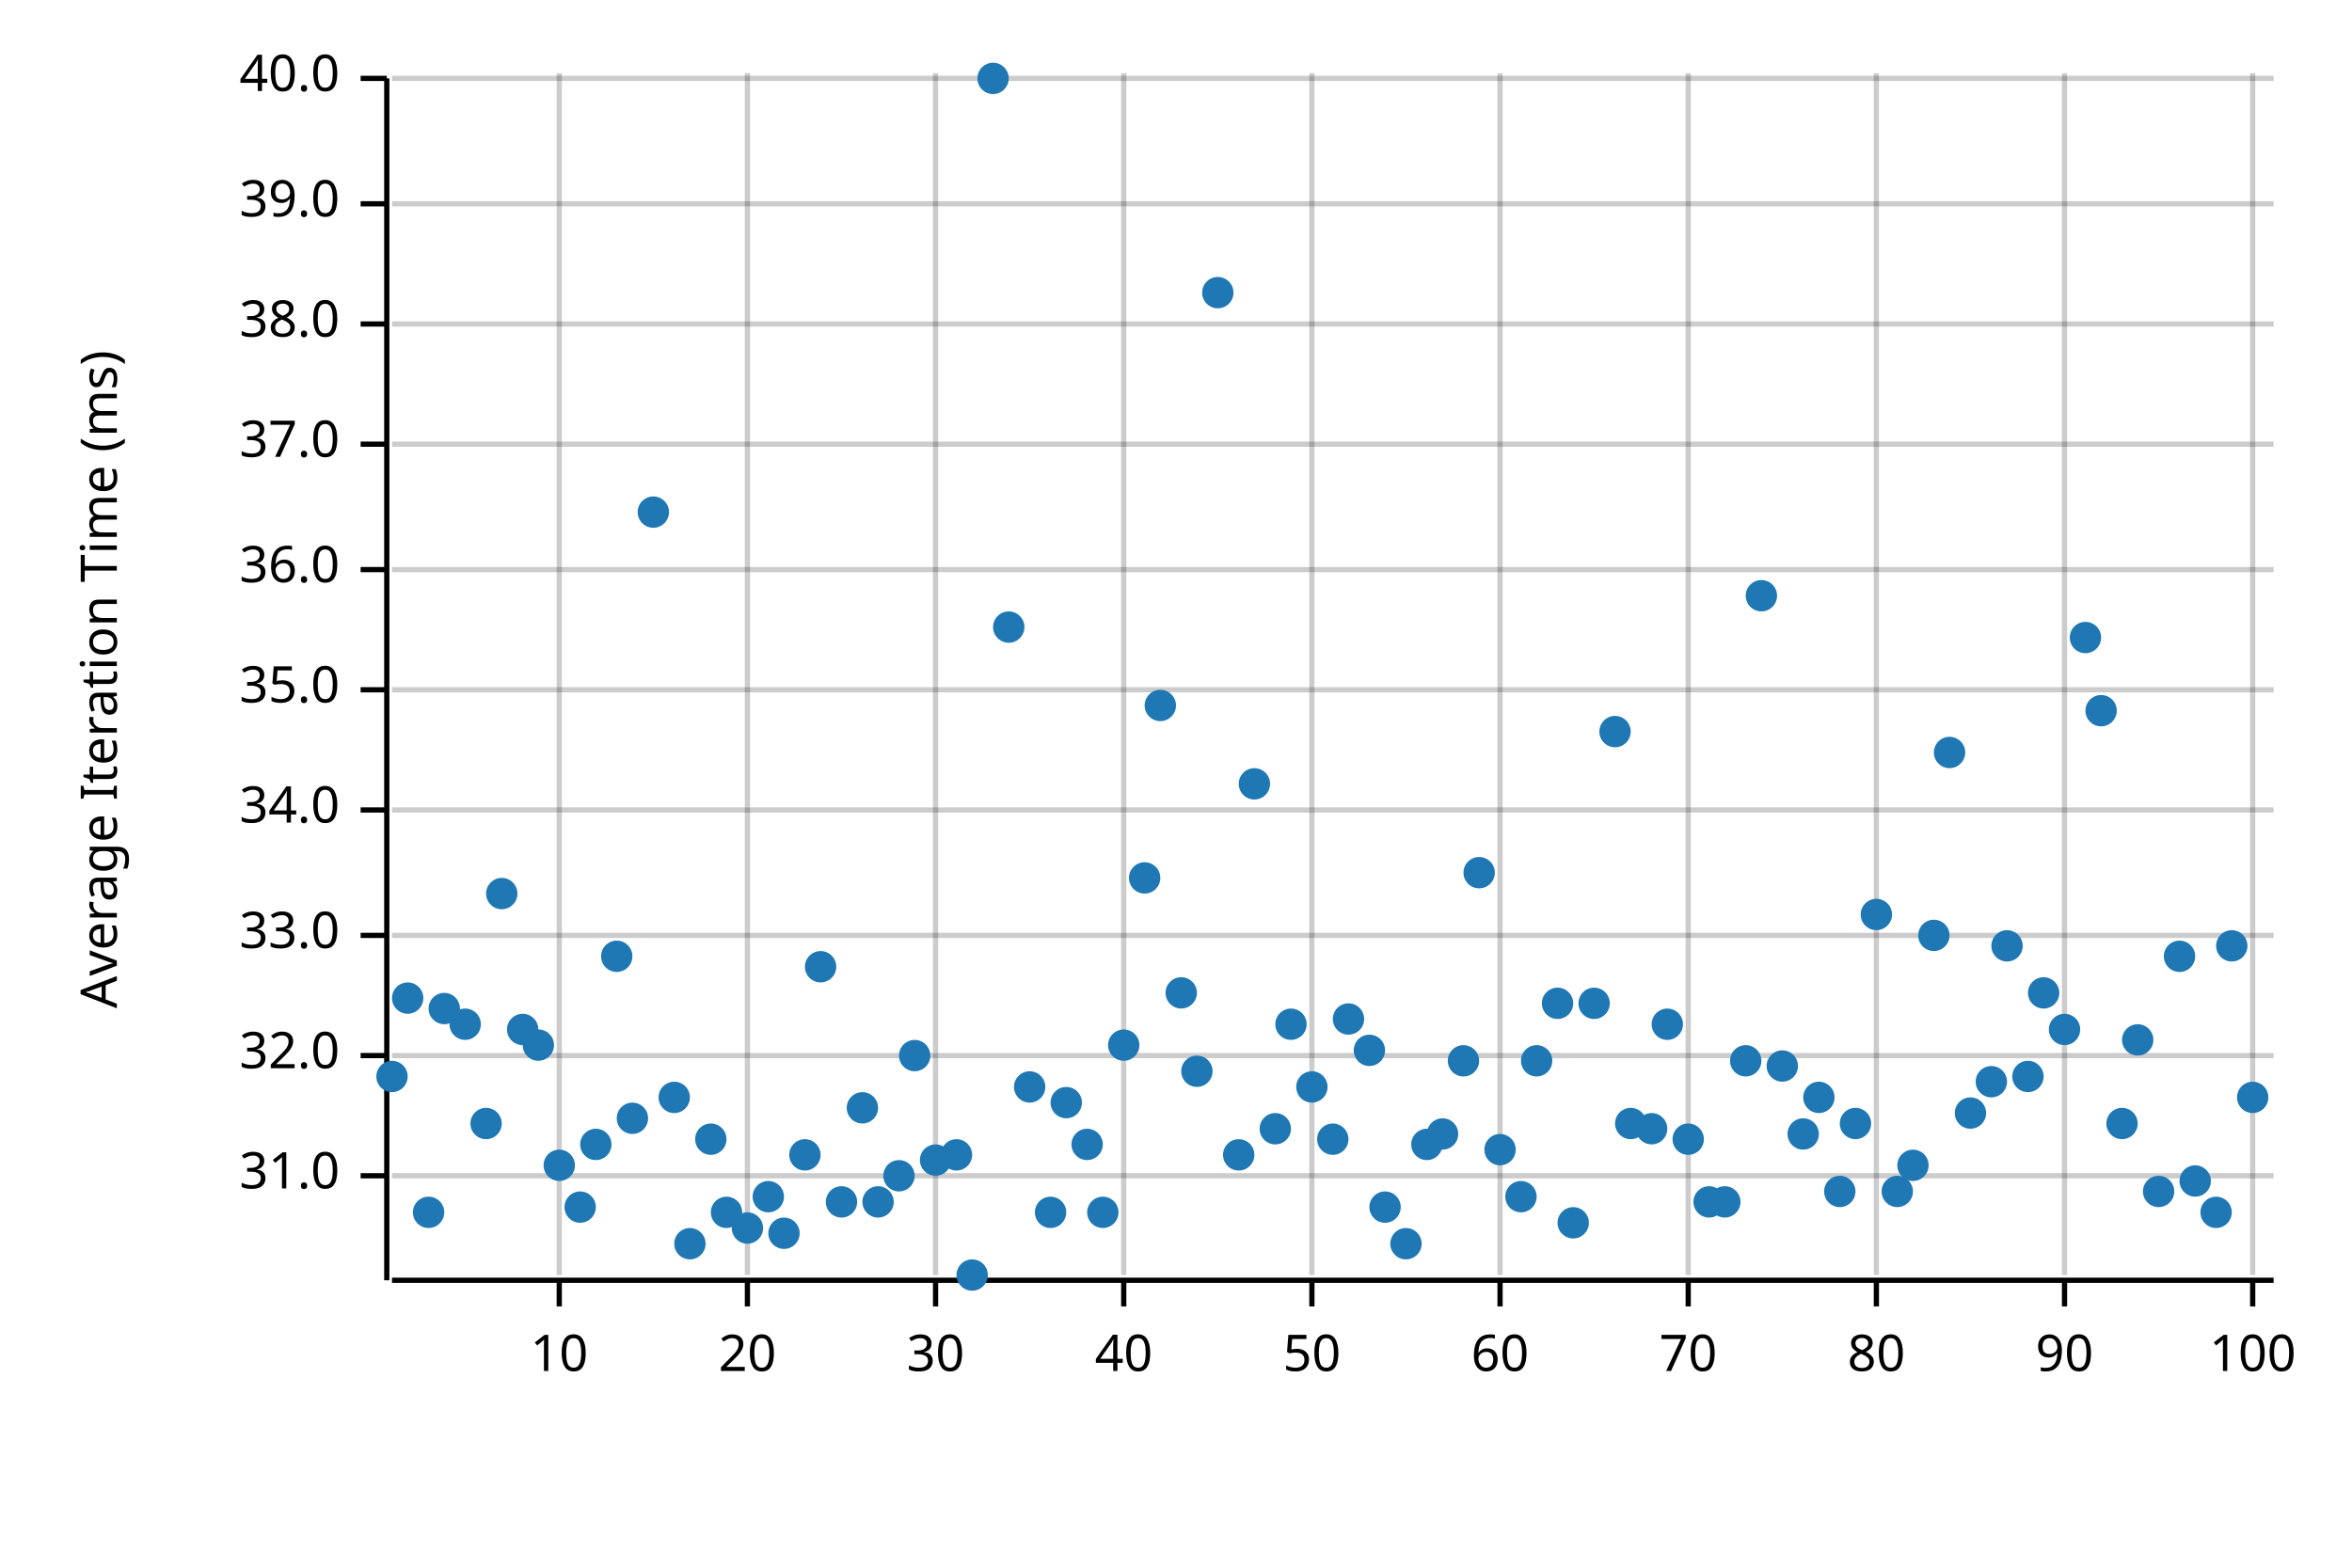
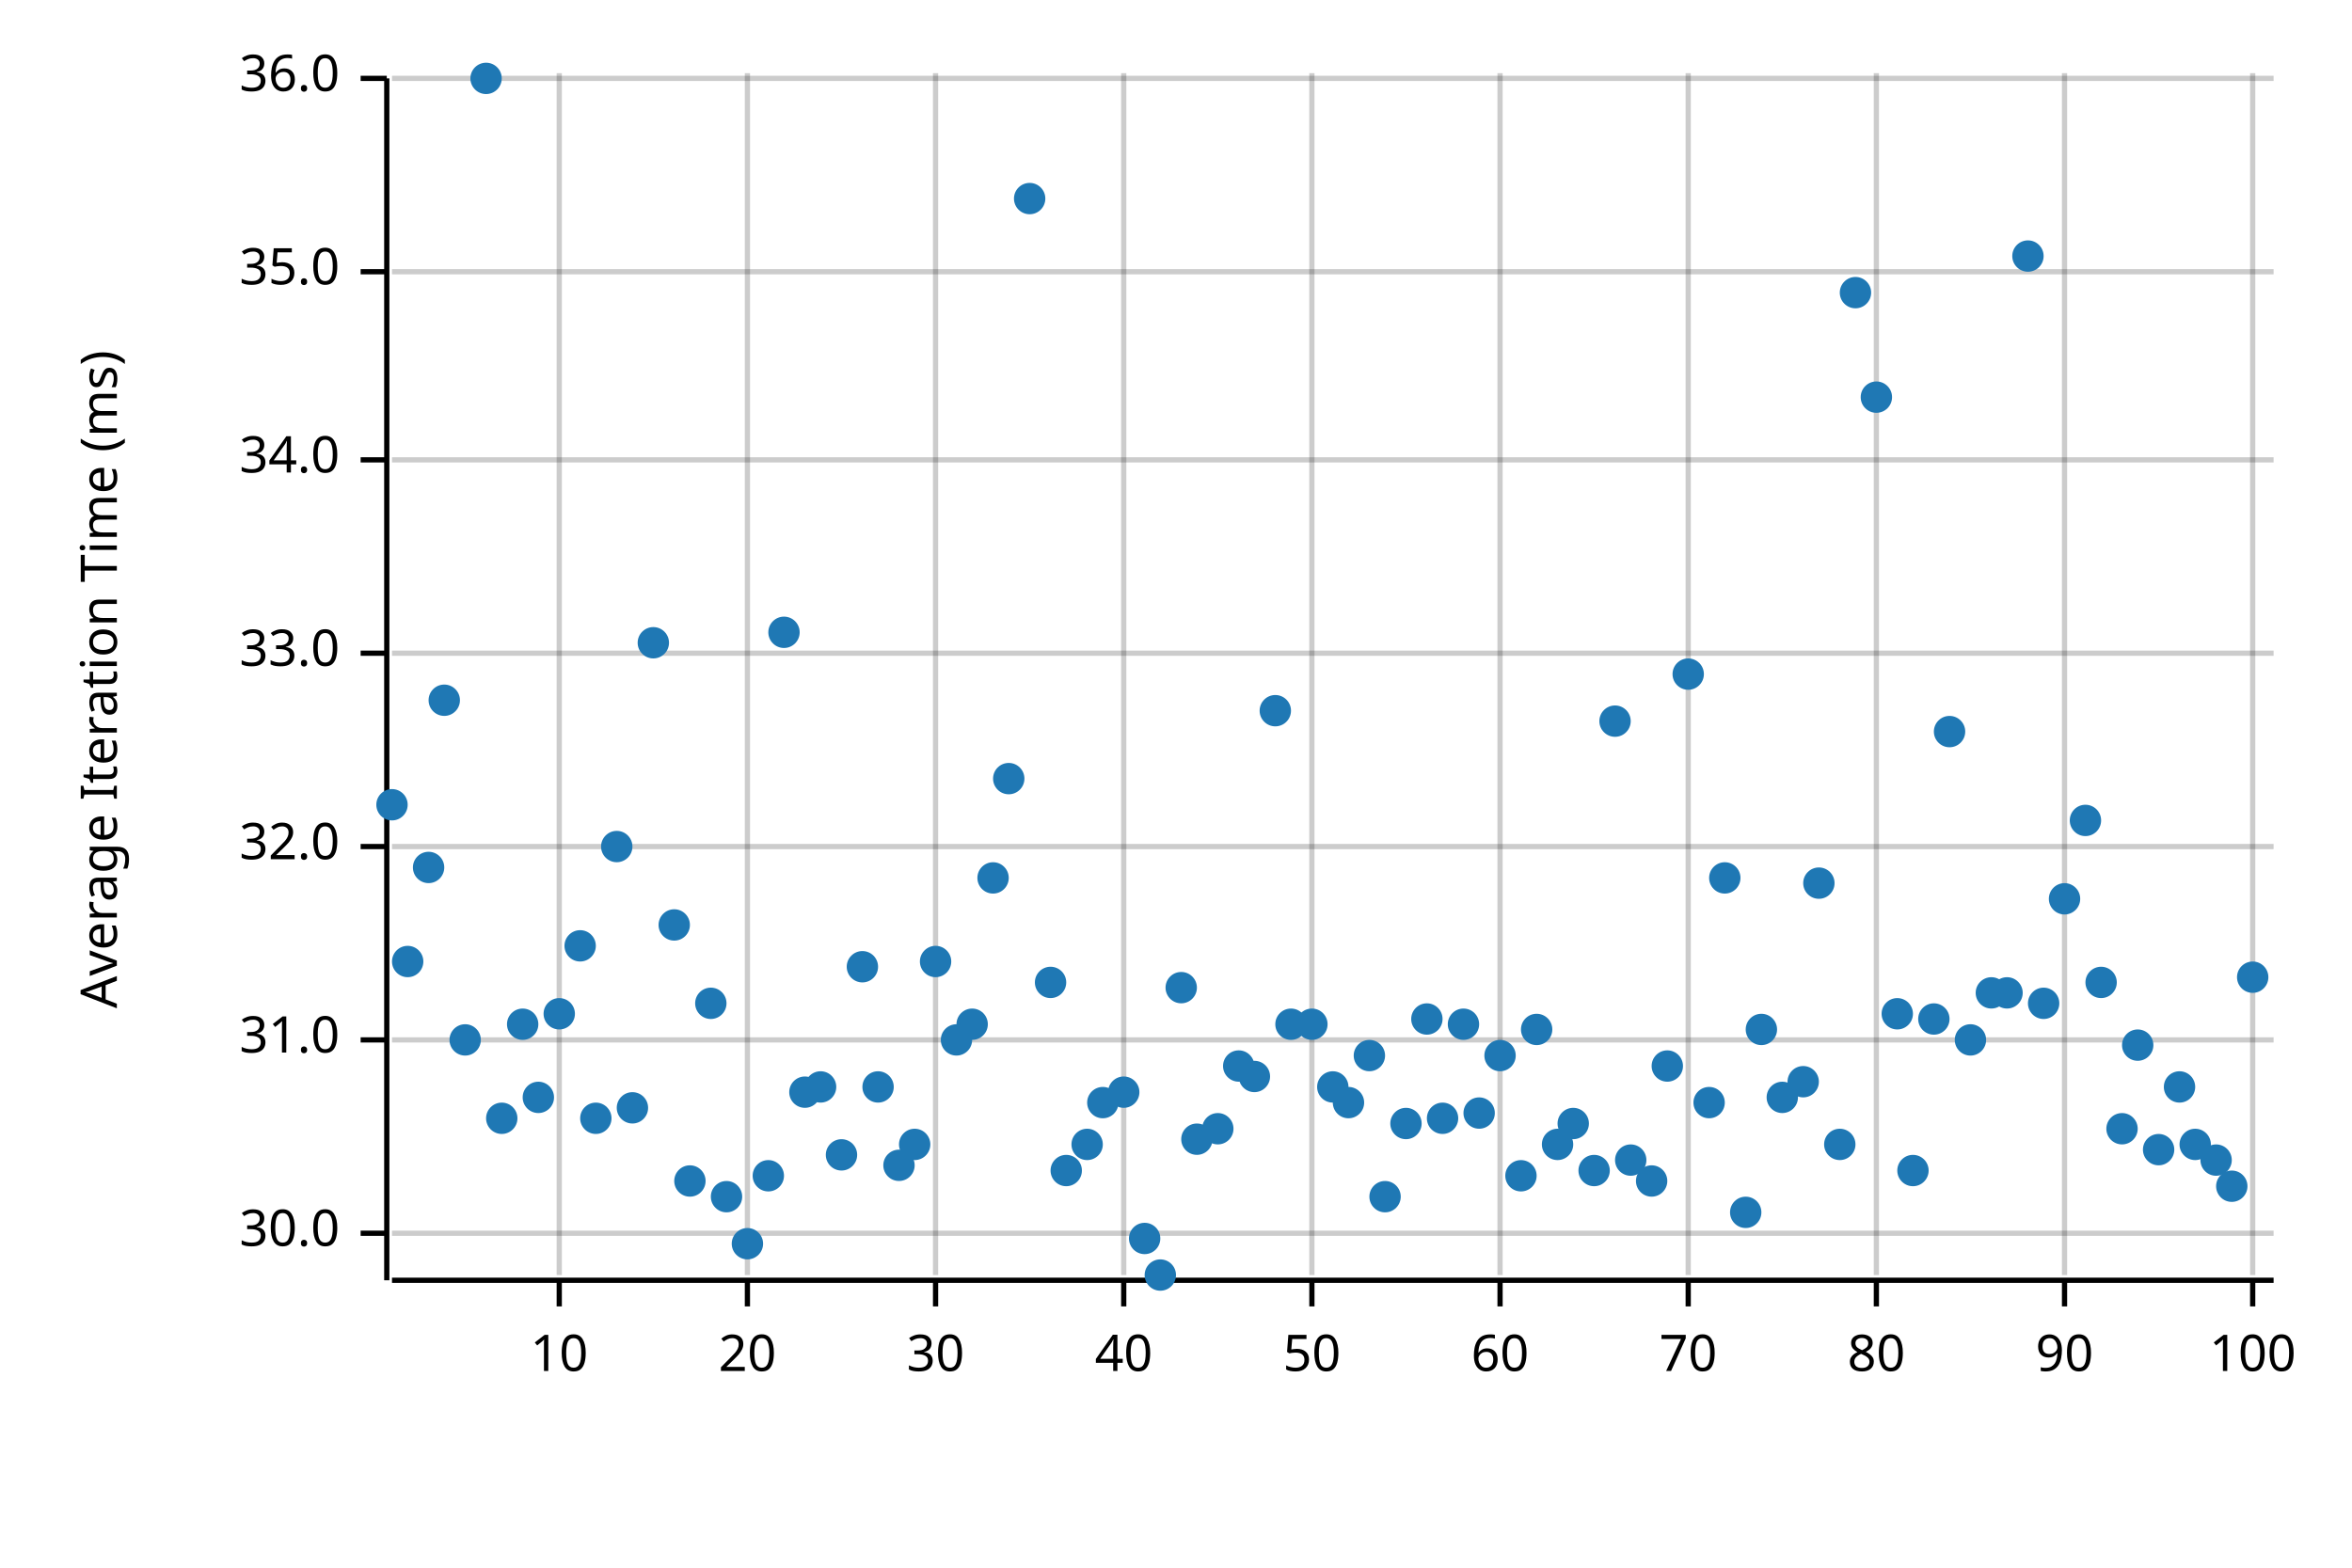
<svg xmlns="http://www.w3.org/2000/svg" width="450" height="300" viewBox="0 0 450 300">
  <text x="15" y="130" dy="0.76em" text-anchor="middle" font-family="sans-serif" font-size="9.677" opacity="1" fill="#000000" transform="rotate(270, 15, 130)">
Average Iteration Time (ms)
</text>
  <line opacity="0.2" stroke="#000000" stroke-width="1" x1="107" y1="244" x2="107" y2="14" />
  <line opacity="0.2" stroke="#000000" stroke-width="1" x1="143" y1="244" x2="143" y2="14" />
  <line opacity="0.2" stroke="#000000" stroke-width="1" x1="179" y1="244" x2="179" y2="14" />
  <line opacity="0.2" stroke="#000000" stroke-width="1" x1="215" y1="244" x2="215" y2="14" />
  <line opacity="0.2" stroke="#000000" stroke-width="1" x1="251" y1="244" x2="251" y2="14" />
  <line opacity="0.2" stroke="#000000" stroke-width="1" x1="287" y1="244" x2="287" y2="14" />
  <line opacity="0.2" stroke="#000000" stroke-width="1" x1="323" y1="244" x2="323" y2="14" />
  <line opacity="0.2" stroke="#000000" stroke-width="1" x1="359" y1="244" x2="359" y2="14" />
  <line opacity="0.2" stroke="#000000" stroke-width="1" x1="395" y1="244" x2="395" y2="14" />
  <line opacity="0.2" stroke="#000000" stroke-width="1" x1="431" y1="244" x2="431" y2="14" />
-   <line opacity="0.2" stroke="#000000" stroke-width="1" x1="75" y1="225" x2="435" y2="225" />
-   <line opacity="0.2" stroke="#000000" stroke-width="1" x1="75" y1="202" x2="435" y2="202" />
-   <line opacity="0.2" stroke="#000000" stroke-width="1" x1="75" y1="179" x2="435" y2="179" />
-   <line opacity="0.2" stroke="#000000" stroke-width="1" x1="75" y1="155" x2="435" y2="155" />
-   <line opacity="0.2" stroke="#000000" stroke-width="1" x1="75" y1="132" x2="435" y2="132" />
-   <line opacity="0.2" stroke="#000000" stroke-width="1" x1="75" y1="109" x2="435" y2="109" />
-   <line opacity="0.2" stroke="#000000" stroke-width="1" x1="75" y1="85" x2="435" y2="85" />
-   <line opacity="0.2" stroke="#000000" stroke-width="1" x1="75" y1="62" x2="435" y2="62" />
-   <line opacity="0.2" stroke="#000000" stroke-width="1" x1="75" y1="39" x2="435" y2="39" />
+   <line opacity="0.2" stroke="#000000" stroke-width="1" x1="75" y1="236" x2="435" y2="236" />
+   <line opacity="0.2" stroke="#000000" stroke-width="1" x1="75" y1="199" x2="435" y2="199" />
+   <line opacity="0.2" stroke="#000000" stroke-width="1" x1="75" y1="162" x2="435" y2="162" />
+   <line opacity="0.2" stroke="#000000" stroke-width="1" x1="75" y1="125" x2="435" y2="125" />
+   <line opacity="0.2" stroke="#000000" stroke-width="1" x1="75" y1="88" x2="435" y2="88" />
+   <line opacity="0.2" stroke="#000000" stroke-width="1" x1="75" y1="52" x2="435" y2="52" />
  <line opacity="0.2" stroke="#000000" stroke-width="1" x1="75" y1="15" x2="435" y2="15" />
  <polyline fill="none" opacity="1" stroke="#000000" stroke-width="1" points="74,15 74,245 " />
-   <text x="65" y="225" dy="0.5ex" text-anchor="end" font-family="sans-serif" font-size="9.677" opacity="1" fill="#000000">
+   <text x="65" y="236" dy="0.5ex" text-anchor="end" font-family="sans-serif" font-size="9.677" opacity="1" fill="#000000">
+ 30.0
+ </text>
+   <polyline fill="none" opacity="1" stroke="#000000" stroke-width="1" points="69,236 74,236 " />
+   <text x="65" y="199" dy="0.5ex" text-anchor="end" font-family="sans-serif" font-size="9.677" opacity="1" fill="#000000">
31.0
</text>
-   <polyline fill="none" opacity="1" stroke="#000000" stroke-width="1" points="69,225 74,225 " />
-   <text x="65" y="202" dy="0.5ex" text-anchor="end" font-family="sans-serif" font-size="9.677" opacity="1" fill="#000000">
+   <polyline fill="none" opacity="1" stroke="#000000" stroke-width="1" points="69,199 74,199 " />
+   <text x="65" y="162" dy="0.5ex" text-anchor="end" font-family="sans-serif" font-size="9.677" opacity="1" fill="#000000">
32.0
</text>
-   <polyline fill="none" opacity="1" stroke="#000000" stroke-width="1" points="69,202 74,202 " />
-   <text x="65" y="179" dy="0.5ex" text-anchor="end" font-family="sans-serif" font-size="9.677" opacity="1" fill="#000000">
+   <polyline fill="none" opacity="1" stroke="#000000" stroke-width="1" points="69,162 74,162 " />
+   <text x="65" y="125" dy="0.5ex" text-anchor="end" font-family="sans-serif" font-size="9.677" opacity="1" fill="#000000">
33.0
</text>
-   <polyline fill="none" opacity="1" stroke="#000000" stroke-width="1" points="69,179 74,179 " />
-   <text x="65" y="155" dy="0.5ex" text-anchor="end" font-family="sans-serif" font-size="9.677" opacity="1" fill="#000000">
+   <polyline fill="none" opacity="1" stroke="#000000" stroke-width="1" points="69,125 74,125 " />
+   <text x="65" y="88" dy="0.5ex" text-anchor="end" font-family="sans-serif" font-size="9.677" opacity="1" fill="#000000">
34.0
</text>
-   <polyline fill="none" opacity="1" stroke="#000000" stroke-width="1" points="69,155 74,155 " />
-   <text x="65" y="132" dy="0.5ex" text-anchor="end" font-family="sans-serif" font-size="9.677" opacity="1" fill="#000000">
+   <polyline fill="none" opacity="1" stroke="#000000" stroke-width="1" points="69,88 74,88 " />
+   <text x="65" y="52" dy="0.5ex" text-anchor="end" font-family="sans-serif" font-size="9.677" opacity="1" fill="#000000">
35.0
</text>
-   <polyline fill="none" opacity="1" stroke="#000000" stroke-width="1" points="69,132 74,132 " />
-   <text x="65" y="109" dy="0.5ex" text-anchor="end" font-family="sans-serif" font-size="9.677" opacity="1" fill="#000000">
+   <polyline fill="none" opacity="1" stroke="#000000" stroke-width="1" points="69,52 74,52 " />
+   <text x="65" y="15" dy="0.5ex" text-anchor="end" font-family="sans-serif" font-size="9.677" opacity="1" fill="#000000">
36.0
- </text>
-   <polyline fill="none" opacity="1" stroke="#000000" stroke-width="1" points="69,109 74,109 " />
-   <text x="65" y="85" dy="0.5ex" text-anchor="end" font-family="sans-serif" font-size="9.677" opacity="1" fill="#000000">
- 37.0
- </text>
-   <polyline fill="none" opacity="1" stroke="#000000" stroke-width="1" points="69,85 74,85 " />
-   <text x="65" y="62" dy="0.5ex" text-anchor="end" font-family="sans-serif" font-size="9.677" opacity="1" fill="#000000">
- 38.0
- </text>
-   <polyline fill="none" opacity="1" stroke="#000000" stroke-width="1" points="69,62 74,62 " />
-   <text x="65" y="39" dy="0.5ex" text-anchor="end" font-family="sans-serif" font-size="9.677" opacity="1" fill="#000000">
- 39.0
- </text>
-   <polyline fill="none" opacity="1" stroke="#000000" stroke-width="1" points="69,39 74,39 " />
-   <text x="65" y="15" dy="0.5ex" text-anchor="end" font-family="sans-serif" font-size="9.677" opacity="1" fill="#000000">
- 40.0
</text>
  <polyline fill="none" opacity="1" stroke="#000000" stroke-width="1" points="69,15 74,15 " />
  <polyline fill="none" opacity="1" stroke="#000000" stroke-width="1" points="75,245 435,245 " />
  <text x="107" y="255" dy="0.76em" text-anchor="middle" font-family="sans-serif" font-size="9.677" opacity="1" fill="#000000">
10
</text>
  <polyline fill="none" opacity="1" stroke="#000000" stroke-width="1" points="107,245 107,250 " />
  <text x="143" y="255" dy="0.76em" text-anchor="middle" font-family="sans-serif" font-size="9.677" opacity="1" fill="#000000">
20
</text>
  <polyline fill="none" opacity="1" stroke="#000000" stroke-width="1" points="143,245 143,250 " />
  <text x="179" y="255" dy="0.76em" text-anchor="middle" font-family="sans-serif" font-size="9.677" opacity="1" fill="#000000">
30
</text>
  <polyline fill="none" opacity="1" stroke="#000000" stroke-width="1" points="179,245 179,250 " />
  <text x="215" y="255" dy="0.76em" text-anchor="middle" font-family="sans-serif" font-size="9.677" opacity="1" fill="#000000">
40
</text>
  <polyline fill="none" opacity="1" stroke="#000000" stroke-width="1" points="215,245 215,250 " />
  <text x="251" y="255" dy="0.76em" text-anchor="middle" font-family="sans-serif" font-size="9.677" opacity="1" fill="#000000">
50
</text>
  <polyline fill="none" opacity="1" stroke="#000000" stroke-width="1" points="251,245 251,250 " />
  <text x="287" y="255" dy="0.76em" text-anchor="middle" font-family="sans-serif" font-size="9.677" opacity="1" fill="#000000">
60
</text>
  <polyline fill="none" opacity="1" stroke="#000000" stroke-width="1" points="287,245 287,250 " />
  <text x="323" y="255" dy="0.76em" text-anchor="middle" font-family="sans-serif" font-size="9.677" opacity="1" fill="#000000">
70
</text>
  <polyline fill="none" opacity="1" stroke="#000000" stroke-width="1" points="323,245 323,250 " />
  <text x="359" y="255" dy="0.76em" text-anchor="middle" font-family="sans-serif" font-size="9.677" opacity="1" fill="#000000">
80
</text>
  <polyline fill="none" opacity="1" stroke="#000000" stroke-width="1" points="359,245 359,250 " />
  <text x="395" y="255" dy="0.76em" text-anchor="middle" font-family="sans-serif" font-size="9.677" opacity="1" fill="#000000">
90
</text>
  <polyline fill="none" opacity="1" stroke="#000000" stroke-width="1" points="395,245 395,250 " />
  <text x="431" y="255" dy="0.76em" text-anchor="middle" font-family="sans-serif" font-size="9.677" opacity="1" fill="#000000">
100
</text>
  <polyline fill="none" opacity="1" stroke="#000000" stroke-width="1" points="431,245 431,250 " />
-   <circle cx="75" cy="206" r="3" opacity="1" fill="#1F78B4" stroke="none" stroke-width="1" />
-   <circle cx="78" cy="191" r="3" opacity="1" fill="#1F78B4" stroke="none" stroke-width="1" />
-   <circle cx="82" cy="232" r="3" opacity="1" fill="#1F78B4" stroke="none" stroke-width="1" />
-   <circle cx="85" cy="193" r="3" opacity="1" fill="#1F78B4" stroke="none" stroke-width="1" />
-   <circle cx="89" cy="196" r="3" opacity="1" fill="#1F78B4" stroke="none" stroke-width="1" />
-   <circle cx="93" cy="215" r="3" opacity="1" fill="#1F78B4" stroke="none" stroke-width="1" />
-   <circle cx="96" cy="171" r="3" opacity="1" fill="#1F78B4" stroke="none" stroke-width="1" />
-   <circle cx="100" cy="197" r="3" opacity="1" fill="#1F78B4" stroke="none" stroke-width="1" />
-   <circle cx="103" cy="200" r="3" opacity="1" fill="#1F78B4" stroke="none" stroke-width="1" />
-   <circle cx="107" cy="223" r="3" opacity="1" fill="#1F78B4" stroke="none" stroke-width="1" />
-   <circle cx="111" cy="231" r="3" opacity="1" fill="#1F78B4" stroke="none" stroke-width="1" />
-   <circle cx="114" cy="219" r="3" opacity="1" fill="#1F78B4" stroke="none" stroke-width="1" />
-   <circle cx="118" cy="183" r="3" opacity="1" fill="#1F78B4" stroke="none" stroke-width="1" />
-   <circle cx="121" cy="214" r="3" opacity="1" fill="#1F78B4" stroke="none" stroke-width="1" />
-   <circle cx="125" cy="98" r="3" opacity="1" fill="#1F78B4" stroke="none" stroke-width="1" />
-   <circle cx="129" cy="210" r="3" opacity="1" fill="#1F78B4" stroke="none" stroke-width="1" />
-   <circle cx="132" cy="238" r="3" opacity="1" fill="#1F78B4" stroke="none" stroke-width="1" />
-   <circle cx="136" cy="218" r="3" opacity="1" fill="#1F78B4" stroke="none" stroke-width="1" />
-   <circle cx="139" cy="232" r="3" opacity="1" fill="#1F78B4" stroke="none" stroke-width="1" />
-   <circle cx="143" cy="235" r="3" opacity="1" fill="#1F78B4" stroke="none" stroke-width="1" />
-   <circle cx="147" cy="229" r="3" opacity="1" fill="#1F78B4" stroke="none" stroke-width="1" />
-   <circle cx="150" cy="236" r="3" opacity="1" fill="#1F78B4" stroke="none" stroke-width="1" />
-   <circle cx="154" cy="221" r="3" opacity="1" fill="#1F78B4" stroke="none" stroke-width="1" />
-   <circle cx="157" cy="185" r="3" opacity="1" fill="#1F78B4" stroke="none" stroke-width="1" />
-   <circle cx="161" cy="230" r="3" opacity="1" fill="#1F78B4" stroke="none" stroke-width="1" />
-   <circle cx="165" cy="212" r="3" opacity="1" fill="#1F78B4" stroke="none" stroke-width="1" />
-   <circle cx="168" cy="230" r="3" opacity="1" fill="#1F78B4" stroke="none" stroke-width="1" />
-   <circle cx="172" cy="225" r="3" opacity="1" fill="#1F78B4" stroke="none" stroke-width="1" />
-   <circle cx="175" cy="202" r="3" opacity="1" fill="#1F78B4" stroke="none" stroke-width="1" />
-   <circle cx="179" cy="222" r="3" opacity="1" fill="#1F78B4" stroke="none" stroke-width="1" />
-   <circle cx="183" cy="221" r="3" opacity="1" fill="#1F78B4" stroke="none" stroke-width="1" />
-   <circle cx="186" cy="244" r="3" opacity="1" fill="#1F78B4" stroke="none" stroke-width="1" />
-   <circle cx="190" cy="15" r="3" opacity="1" fill="#1F78B4" stroke="none" stroke-width="1" />
-   <circle cx="193" cy="120" r="3" opacity="1" fill="#1F78B4" stroke="none" stroke-width="1" />
-   <circle cx="197" cy="208" r="3" opacity="1" fill="#1F78B4" stroke="none" stroke-width="1" />
-   <circle cx="201" cy="232" r="3" opacity="1" fill="#1F78B4" stroke="none" stroke-width="1" />
-   <circle cx="204" cy="211" r="3" opacity="1" fill="#1F78B4" stroke="none" stroke-width="1" />
+   <circle cx="75" cy="154" r="3" opacity="1" fill="#1F78B4" stroke="none" stroke-width="1" />
+   <circle cx="78" cy="184" r="3" opacity="1" fill="#1F78B4" stroke="none" stroke-width="1" />
+   <circle cx="82" cy="166" r="3" opacity="1" fill="#1F78B4" stroke="none" stroke-width="1" />
+   <circle cx="85" cy="134" r="3" opacity="1" fill="#1F78B4" stroke="none" stroke-width="1" />
+   <circle cx="89" cy="199" r="3" opacity="1" fill="#1F78B4" stroke="none" stroke-width="1" />
+   <circle cx="93" cy="15" r="3" opacity="1" fill="#1F78B4" stroke="none" stroke-width="1" />
+   <circle cx="96" cy="214" r="3" opacity="1" fill="#1F78B4" stroke="none" stroke-width="1" />
+   <circle cx="100" cy="196" r="3" opacity="1" fill="#1F78B4" stroke="none" stroke-width="1" />
+   <circle cx="103" cy="210" r="3" opacity="1" fill="#1F78B4" stroke="none" stroke-width="1" />
+   <circle cx="107" cy="194" r="3" opacity="1" fill="#1F78B4" stroke="none" stroke-width="1" />
+   <circle cx="111" cy="181" r="3" opacity="1" fill="#1F78B4" stroke="none" stroke-width="1" />
+   <circle cx="114" cy="214" r="3" opacity="1" fill="#1F78B4" stroke="none" stroke-width="1" />
+   <circle cx="118" cy="162" r="3" opacity="1" fill="#1F78B4" stroke="none" stroke-width="1" />
+   <circle cx="121" cy="212" r="3" opacity="1" fill="#1F78B4" stroke="none" stroke-width="1" />
+   <circle cx="125" cy="123" r="3" opacity="1" fill="#1F78B4" stroke="none" stroke-width="1" />
+   <circle cx="129" cy="177" r="3" opacity="1" fill="#1F78B4" stroke="none" stroke-width="1" />
+   <circle cx="132" cy="226" r="3" opacity="1" fill="#1F78B4" stroke="none" stroke-width="1" />
+   <circle cx="136" cy="192" r="3" opacity="1" fill="#1F78B4" stroke="none" stroke-width="1" />
+   <circle cx="139" cy="229" r="3" opacity="1" fill="#1F78B4" stroke="none" stroke-width="1" />
+   <circle cx="143" cy="238" r="3" opacity="1" fill="#1F78B4" stroke="none" stroke-width="1" />
+   <circle cx="147" cy="225" r="3" opacity="1" fill="#1F78B4" stroke="none" stroke-width="1" />
+   <circle cx="150" cy="121" r="3" opacity="1" fill="#1F78B4" stroke="none" stroke-width="1" />
+   <circle cx="154" cy="209" r="3" opacity="1" fill="#1F78B4" stroke="none" stroke-width="1" />
+   <circle cx="157" cy="208" r="3" opacity="1" fill="#1F78B4" stroke="none" stroke-width="1" />
+   <circle cx="161" cy="221" r="3" opacity="1" fill="#1F78B4" stroke="none" stroke-width="1" />
+   <circle cx="165" cy="185" r="3" opacity="1" fill="#1F78B4" stroke="none" stroke-width="1" />
+   <circle cx="168" cy="208" r="3" opacity="1" fill="#1F78B4" stroke="none" stroke-width="1" />
+   <circle cx="172" cy="223" r="3" opacity="1" fill="#1F78B4" stroke="none" stroke-width="1" />
+   <circle cx="175" cy="219" r="3" opacity="1" fill="#1F78B4" stroke="none" stroke-width="1" />
+   <circle cx="179" cy="184" r="3" opacity="1" fill="#1F78B4" stroke="none" stroke-width="1" />
+   <circle cx="183" cy="199" r="3" opacity="1" fill="#1F78B4" stroke="none" stroke-width="1" />
+   <circle cx="186" cy="196" r="3" opacity="1" fill="#1F78B4" stroke="none" stroke-width="1" />
+   <circle cx="190" cy="168" r="3" opacity="1" fill="#1F78B4" stroke="none" stroke-width="1" />
+   <circle cx="193" cy="149" r="3" opacity="1" fill="#1F78B4" stroke="none" stroke-width="1" />
+   <circle cx="197" cy="38" r="3" opacity="1" fill="#1F78B4" stroke="none" stroke-width="1" />
+   <circle cx="201" cy="188" r="3" opacity="1" fill="#1F78B4" stroke="none" stroke-width="1" />
+   <circle cx="204" cy="224" r="3" opacity="1" fill="#1F78B4" stroke="none" stroke-width="1" />
  <circle cx="208" cy="219" r="3" opacity="1" fill="#1F78B4" stroke="none" stroke-width="1" />
-   <circle cx="211" cy="232" r="3" opacity="1" fill="#1F78B4" stroke="none" stroke-width="1" />
-   <circle cx="215" cy="200" r="3" opacity="1" fill="#1F78B4" stroke="none" stroke-width="1" />
-   <circle cx="219" cy="168" r="3" opacity="1" fill="#1F78B4" stroke="none" stroke-width="1" />
-   <circle cx="222" cy="135" r="3" opacity="1" fill="#1F78B4" stroke="none" stroke-width="1" />
-   <circle cx="226" cy="190" r="3" opacity="1" fill="#1F78B4" stroke="none" stroke-width="1" />
-   <circle cx="229" cy="205" r="3" opacity="1" fill="#1F78B4" stroke="none" stroke-width="1" />
-   <circle cx="233" cy="56" r="3" opacity="1" fill="#1F78B4" stroke="none" stroke-width="1" />
-   <circle cx="237" cy="221" r="3" opacity="1" fill="#1F78B4" stroke="none" stroke-width="1" />
-   <circle cx="240" cy="150" r="3" opacity="1" fill="#1F78B4" stroke="none" stroke-width="1" />
-   <circle cx="244" cy="216" r="3" opacity="1" fill="#1F78B4" stroke="none" stroke-width="1" />
+   <circle cx="211" cy="211" r="3" opacity="1" fill="#1F78B4" stroke="none" stroke-width="1" />
+   <circle cx="215" cy="209" r="3" opacity="1" fill="#1F78B4" stroke="none" stroke-width="1" />
+   <circle cx="219" cy="237" r="3" opacity="1" fill="#1F78B4" stroke="none" stroke-width="1" />
+   <circle cx="222" cy="244" r="3" opacity="1" fill="#1F78B4" stroke="none" stroke-width="1" />
+   <circle cx="226" cy="189" r="3" opacity="1" fill="#1F78B4" stroke="none" stroke-width="1" />
+   <circle cx="229" cy="218" r="3" opacity="1" fill="#1F78B4" stroke="none" stroke-width="1" />
+   <circle cx="233" cy="216" r="3" opacity="1" fill="#1F78B4" stroke="none" stroke-width="1" />
+   <circle cx="237" cy="204" r="3" opacity="1" fill="#1F78B4" stroke="none" stroke-width="1" />
+   <circle cx="240" cy="206" r="3" opacity="1" fill="#1F78B4" stroke="none" stroke-width="1" />
+   <circle cx="244" cy="136" r="3" opacity="1" fill="#1F78B4" stroke="none" stroke-width="1" />
  <circle cx="247" cy="196" r="3" opacity="1" fill="#1F78B4" stroke="none" stroke-width="1" />
-   <circle cx="251" cy="208" r="3" opacity="1" fill="#1F78B4" stroke="none" stroke-width="1" />
-   <circle cx="255" cy="218" r="3" opacity="1" fill="#1F78B4" stroke="none" stroke-width="1" />
-   <circle cx="258" cy="195" r="3" opacity="1" fill="#1F78B4" stroke="none" stroke-width="1" />
-   <circle cx="262" cy="201" r="3" opacity="1" fill="#1F78B4" stroke="none" stroke-width="1" />
-   <circle cx="265" cy="231" r="3" opacity="1" fill="#1F78B4" stroke="none" stroke-width="1" />
-   <circle cx="269" cy="238" r="3" opacity="1" fill="#1F78B4" stroke="none" stroke-width="1" />
-   <circle cx="273" cy="219" r="3" opacity="1" fill="#1F78B4" stroke="none" stroke-width="1" />
-   <circle cx="276" cy="217" r="3" opacity="1" fill="#1F78B4" stroke="none" stroke-width="1" />
-   <circle cx="280" cy="203" r="3" opacity="1" fill="#1F78B4" stroke="none" stroke-width="1" />
-   <circle cx="283" cy="167" r="3" opacity="1" fill="#1F78B4" stroke="none" stroke-width="1" />
-   <circle cx="287" cy="220" r="3" opacity="1" fill="#1F78B4" stroke="none" stroke-width="1" />
-   <circle cx="291" cy="229" r="3" opacity="1" fill="#1F78B4" stroke="none" stroke-width="1" />
-   <circle cx="294" cy="203" r="3" opacity="1" fill="#1F78B4" stroke="none" stroke-width="1" />
-   <circle cx="298" cy="192" r="3" opacity="1" fill="#1F78B4" stroke="none" stroke-width="1" />
-   <circle cx="301" cy="234" r="3" opacity="1" fill="#1F78B4" stroke="none" stroke-width="1" />
-   <circle cx="305" cy="192" r="3" opacity="1" fill="#1F78B4" stroke="none" stroke-width="1" />
-   <circle cx="309" cy="140" r="3" opacity="1" fill="#1F78B4" stroke="none" stroke-width="1" />
-   <circle cx="312" cy="215" r="3" opacity="1" fill="#1F78B4" stroke="none" stroke-width="1" />
-   <circle cx="316" cy="216" r="3" opacity="1" fill="#1F78B4" stroke="none" stroke-width="1" />
-   <circle cx="319" cy="196" r="3" opacity="1" fill="#1F78B4" stroke="none" stroke-width="1" />
-   <circle cx="323" cy="218" r="3" opacity="1" fill="#1F78B4" stroke="none" stroke-width="1" />
-   <circle cx="327" cy="230" r="3" opacity="1" fill="#1F78B4" stroke="none" stroke-width="1" />
-   <circle cx="330" cy="230" r="3" opacity="1" fill="#1F78B4" stroke="none" stroke-width="1" />
-   <circle cx="334" cy="203" r="3" opacity="1" fill="#1F78B4" stroke="none" stroke-width="1" />
-   <circle cx="337" cy="114" r="3" opacity="1" fill="#1F78B4" stroke="none" stroke-width="1" />
-   <circle cx="341" cy="204" r="3" opacity="1" fill="#1F78B4" stroke="none" stroke-width="1" />
-   <circle cx="345" cy="217" r="3" opacity="1" fill="#1F78B4" stroke="none" stroke-width="1" />
-   <circle cx="348" cy="210" r="3" opacity="1" fill="#1F78B4" stroke="none" stroke-width="1" />
-   <circle cx="352" cy="228" r="3" opacity="1" fill="#1F78B4" stroke="none" stroke-width="1" />
-   <circle cx="355" cy="215" r="3" opacity="1" fill="#1F78B4" stroke="none" stroke-width="1" />
-   <circle cx="359" cy="175" r="3" opacity="1" fill="#1F78B4" stroke="none" stroke-width="1" />
-   <circle cx="363" cy="228" r="3" opacity="1" fill="#1F78B4" stroke="none" stroke-width="1" />
-   <circle cx="366" cy="223" r="3" opacity="1" fill="#1F78B4" stroke="none" stroke-width="1" />
-   <circle cx="370" cy="179" r="3" opacity="1" fill="#1F78B4" stroke="none" stroke-width="1" />
-   <circle cx="373" cy="144" r="3" opacity="1" fill="#1F78B4" stroke="none" stroke-width="1" />
-   <circle cx="377" cy="213" r="3" opacity="1" fill="#1F78B4" stroke="none" stroke-width="1" />
-   <circle cx="381" cy="207" r="3" opacity="1" fill="#1F78B4" stroke="none" stroke-width="1" />
-   <circle cx="384" cy="181" r="3" opacity="1" fill="#1F78B4" stroke="none" stroke-width="1" />
-   <circle cx="388" cy="206" r="3" opacity="1" fill="#1F78B4" stroke="none" stroke-width="1" />
-   <circle cx="391" cy="190" r="3" opacity="1" fill="#1F78B4" stroke="none" stroke-width="1" />
-   <circle cx="395" cy="197" r="3" opacity="1" fill="#1F78B4" stroke="none" stroke-width="1" />
-   <circle cx="399" cy="122" r="3" opacity="1" fill="#1F78B4" stroke="none" stroke-width="1" />
-   <circle cx="402" cy="136" r="3" opacity="1" fill="#1F78B4" stroke="none" stroke-width="1" />
-   <circle cx="406" cy="215" r="3" opacity="1" fill="#1F78B4" stroke="none" stroke-width="1" />
-   <circle cx="409" cy="199" r="3" opacity="1" fill="#1F78B4" stroke="none" stroke-width="1" />
-   <circle cx="413" cy="228" r="3" opacity="1" fill="#1F78B4" stroke="none" stroke-width="1" />
-   <circle cx="417" cy="183" r="3" opacity="1" fill="#1F78B4" stroke="none" stroke-width="1" />
-   <circle cx="420" cy="226" r="3" opacity="1" fill="#1F78B4" stroke="none" stroke-width="1" />
-   <circle cx="424" cy="232" r="3" opacity="1" fill="#1F78B4" stroke="none" stroke-width="1" />
-   <circle cx="427" cy="181" r="3" opacity="1" fill="#1F78B4" stroke="none" stroke-width="1" />
-   <circle cx="431" cy="210" r="3" opacity="1" fill="#1F78B4" stroke="none" stroke-width="1" />
+   <circle cx="251" cy="196" r="3" opacity="1" fill="#1F78B4" stroke="none" stroke-width="1" />
+   <circle cx="255" cy="208" r="3" opacity="1" fill="#1F78B4" stroke="none" stroke-width="1" />
+   <circle cx="258" cy="211" r="3" opacity="1" fill="#1F78B4" stroke="none" stroke-width="1" />
+   <circle cx="262" cy="202" r="3" opacity="1" fill="#1F78B4" stroke="none" stroke-width="1" />
+   <circle cx="265" cy="229" r="3" opacity="1" fill="#1F78B4" stroke="none" stroke-width="1" />
+   <circle cx="269" cy="215" r="3" opacity="1" fill="#1F78B4" stroke="none" stroke-width="1" />
+   <circle cx="273" cy="195" r="3" opacity="1" fill="#1F78B4" stroke="none" stroke-width="1" />
+   <circle cx="276" cy="214" r="3" opacity="1" fill="#1F78B4" stroke="none" stroke-width="1" />
+   <circle cx="280" cy="196" r="3" opacity="1" fill="#1F78B4" stroke="none" stroke-width="1" />
+   <circle cx="283" cy="213" r="3" opacity="1" fill="#1F78B4" stroke="none" stroke-width="1" />
+   <circle cx="287" cy="202" r="3" opacity="1" fill="#1F78B4" stroke="none" stroke-width="1" />
+   <circle cx="291" cy="225" r="3" opacity="1" fill="#1F78B4" stroke="none" stroke-width="1" />
+   <circle cx="294" cy="197" r="3" opacity="1" fill="#1F78B4" stroke="none" stroke-width="1" />
+   <circle cx="298" cy="219" r="3" opacity="1" fill="#1F78B4" stroke="none" stroke-width="1" />
+   <circle cx="301" cy="215" r="3" opacity="1" fill="#1F78B4" stroke="none" stroke-width="1" />
+   <circle cx="305" cy="224" r="3" opacity="1" fill="#1F78B4" stroke="none" stroke-width="1" />
+   <circle cx="309" cy="138" r="3" opacity="1" fill="#1F78B4" stroke="none" stroke-width="1" />
+   <circle cx="312" cy="222" r="3" opacity="1" fill="#1F78B4" stroke="none" stroke-width="1" />
+   <circle cx="316" cy="226" r="3" opacity="1" fill="#1F78B4" stroke="none" stroke-width="1" />
+   <circle cx="319" cy="204" r="3" opacity="1" fill="#1F78B4" stroke="none" stroke-width="1" />
+   <circle cx="323" cy="129" r="3" opacity="1" fill="#1F78B4" stroke="none" stroke-width="1" />
+   <circle cx="327" cy="211" r="3" opacity="1" fill="#1F78B4" stroke="none" stroke-width="1" />
+   <circle cx="330" cy="168" r="3" opacity="1" fill="#1F78B4" stroke="none" stroke-width="1" />
+   <circle cx="334" cy="232" r="3" opacity="1" fill="#1F78B4" stroke="none" stroke-width="1" />
+   <circle cx="337" cy="197" r="3" opacity="1" fill="#1F78B4" stroke="none" stroke-width="1" />
+   <circle cx="341" cy="210" r="3" opacity="1" fill="#1F78B4" stroke="none" stroke-width="1" />
+   <circle cx="345" cy="207" r="3" opacity="1" fill="#1F78B4" stroke="none" stroke-width="1" />
+   <circle cx="348" cy="169" r="3" opacity="1" fill="#1F78B4" stroke="none" stroke-width="1" />
+   <circle cx="352" cy="219" r="3" opacity="1" fill="#1F78B4" stroke="none" stroke-width="1" />
+   <circle cx="355" cy="56" r="3" opacity="1" fill="#1F78B4" stroke="none" stroke-width="1" />
+   <circle cx="359" cy="76" r="3" opacity="1" fill="#1F78B4" stroke="none" stroke-width="1" />
+   <circle cx="363" cy="194" r="3" opacity="1" fill="#1F78B4" stroke="none" stroke-width="1" />
+   <circle cx="366" cy="224" r="3" opacity="1" fill="#1F78B4" stroke="none" stroke-width="1" />
+   <circle cx="370" cy="195" r="3" opacity="1" fill="#1F78B4" stroke="none" stroke-width="1" />
+   <circle cx="373" cy="140" r="3" opacity="1" fill="#1F78B4" stroke="none" stroke-width="1" />
+   <circle cx="377" cy="199" r="3" opacity="1" fill="#1F78B4" stroke="none" stroke-width="1" />
+   <circle cx="381" cy="190" r="3" opacity="1" fill="#1F78B4" stroke="none" stroke-width="1" />
+   <circle cx="384" cy="190" r="3" opacity="1" fill="#1F78B4" stroke="none" stroke-width="1" />
+   <circle cx="388" cy="49" r="3" opacity="1" fill="#1F78B4" stroke="none" stroke-width="1" />
+   <circle cx="391" cy="192" r="3" opacity="1" fill="#1F78B4" stroke="none" stroke-width="1" />
+   <circle cx="395" cy="172" r="3" opacity="1" fill="#1F78B4" stroke="none" stroke-width="1" />
+   <circle cx="399" cy="157" r="3" opacity="1" fill="#1F78B4" stroke="none" stroke-width="1" />
+   <circle cx="402" cy="188" r="3" opacity="1" fill="#1F78B4" stroke="none" stroke-width="1" />
+   <circle cx="406" cy="216" r="3" opacity="1" fill="#1F78B4" stroke="none" stroke-width="1" />
+   <circle cx="409" cy="200" r="3" opacity="1" fill="#1F78B4" stroke="none" stroke-width="1" />
+   <circle cx="413" cy="220" r="3" opacity="1" fill="#1F78B4" stroke="none" stroke-width="1" />
+   <circle cx="417" cy="208" r="3" opacity="1" fill="#1F78B4" stroke="none" stroke-width="1" />
+   <circle cx="420" cy="219" r="3" opacity="1" fill="#1F78B4" stroke="none" stroke-width="1" />
+   <circle cx="424" cy="222" r="3" opacity="1" fill="#1F78B4" stroke="none" stroke-width="1" />
+   <circle cx="427" cy="227" r="3" opacity="1" fill="#1F78B4" stroke="none" stroke-width="1" />
+   <circle cx="431" cy="187" r="3" opacity="1" fill="#1F78B4" stroke="none" stroke-width="1" />
</svg>
